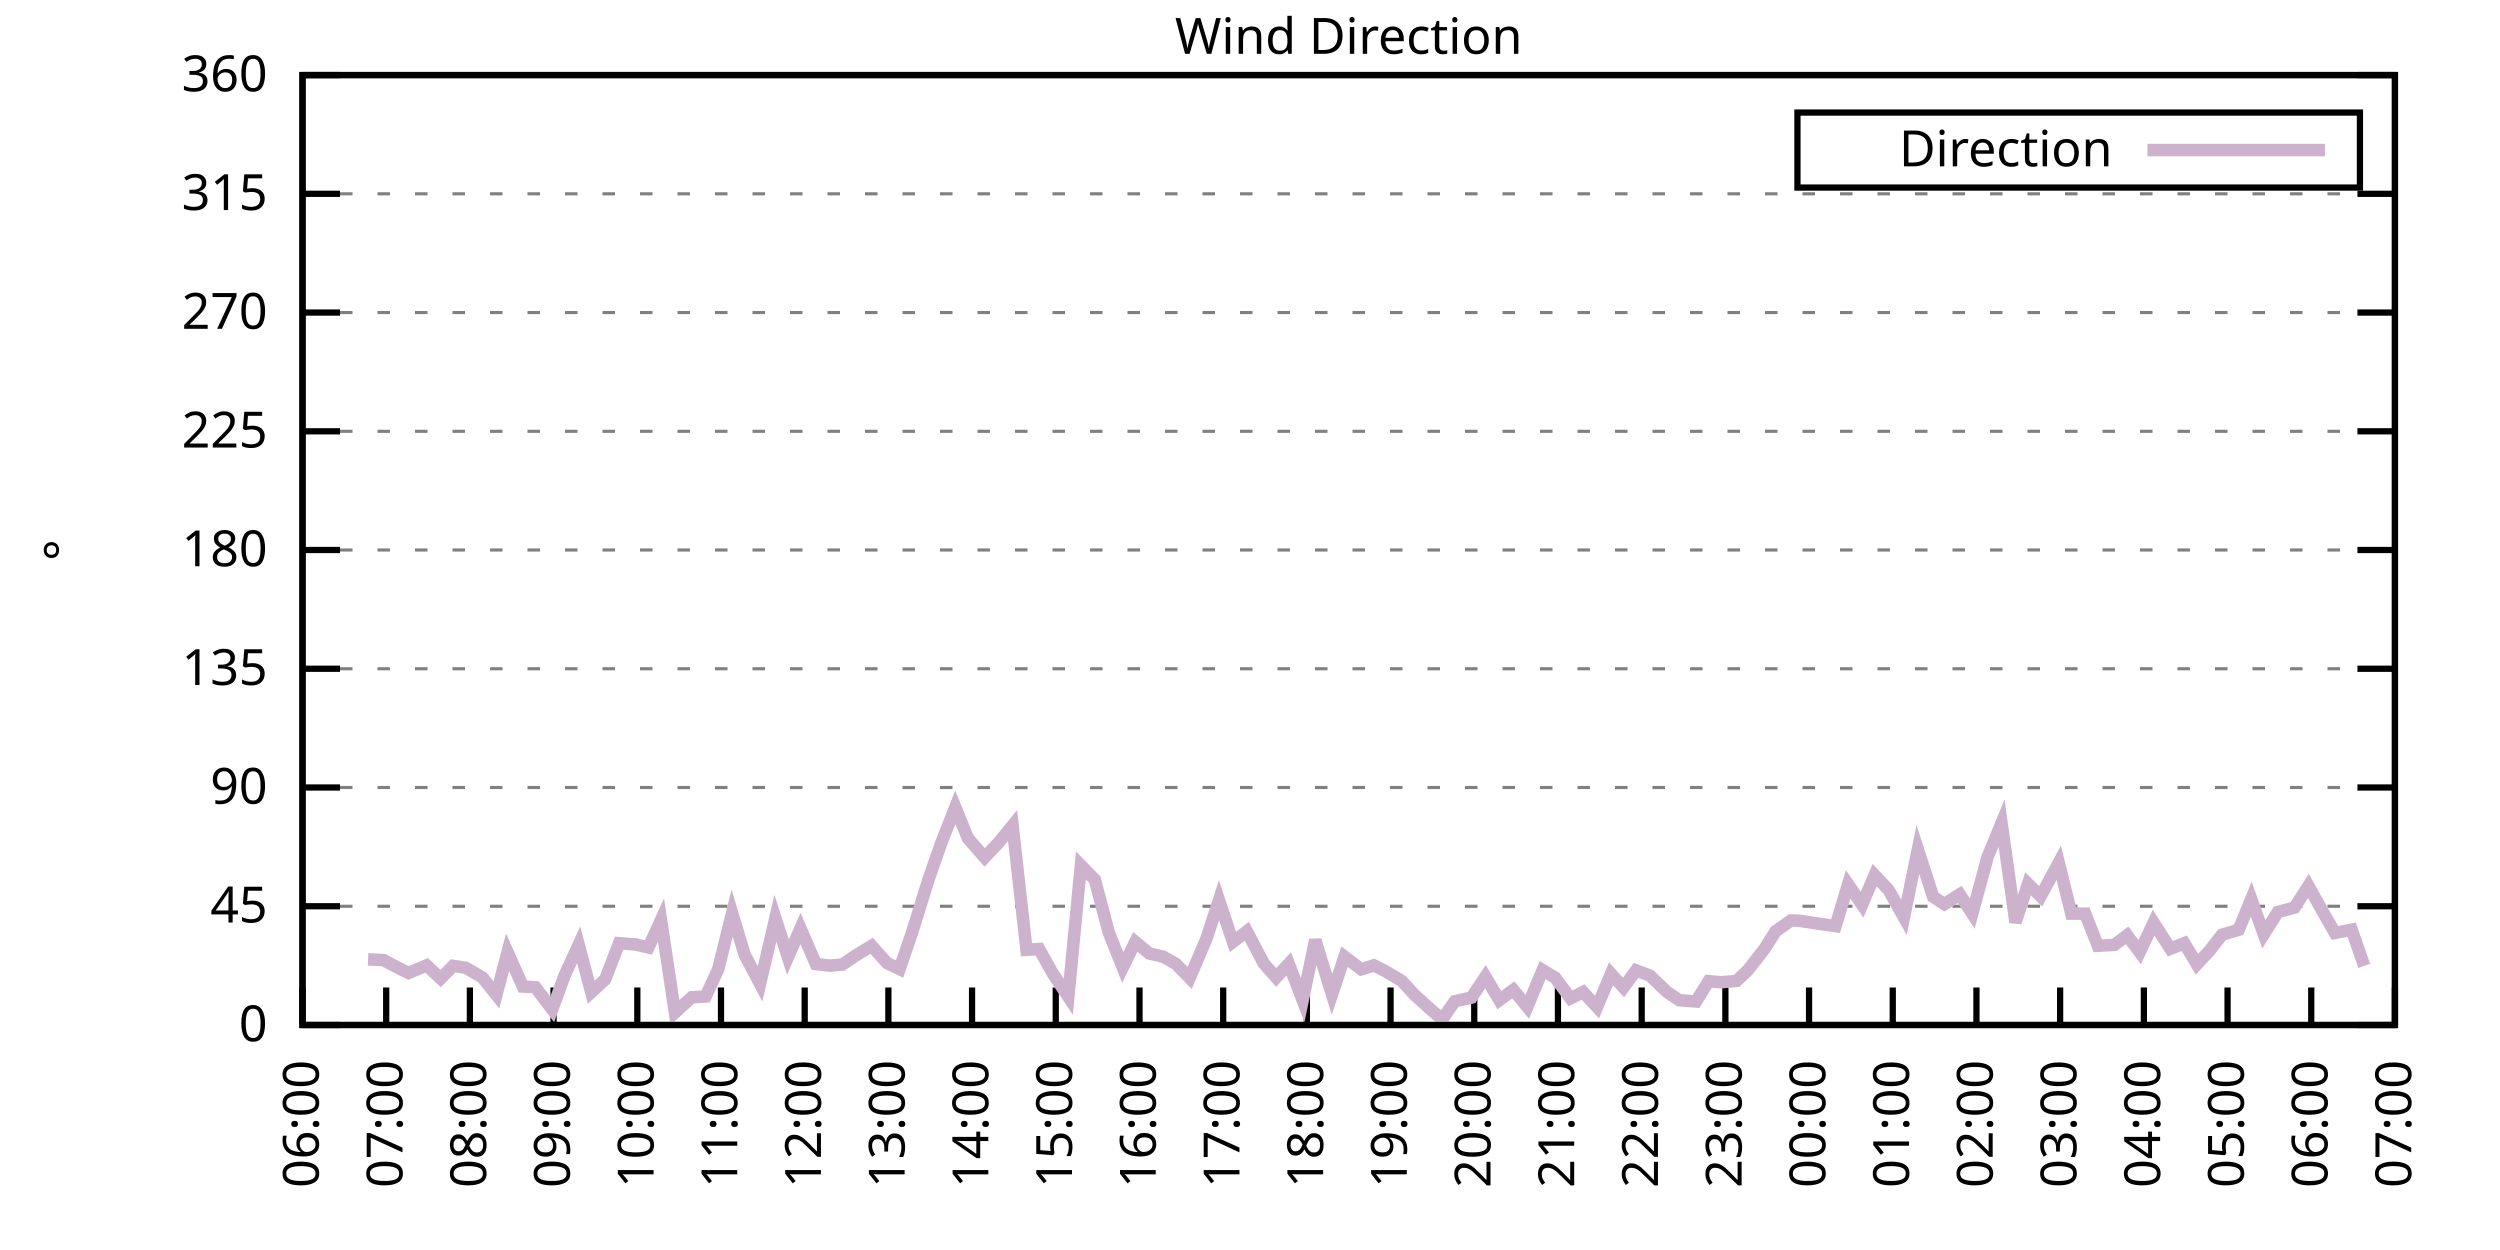
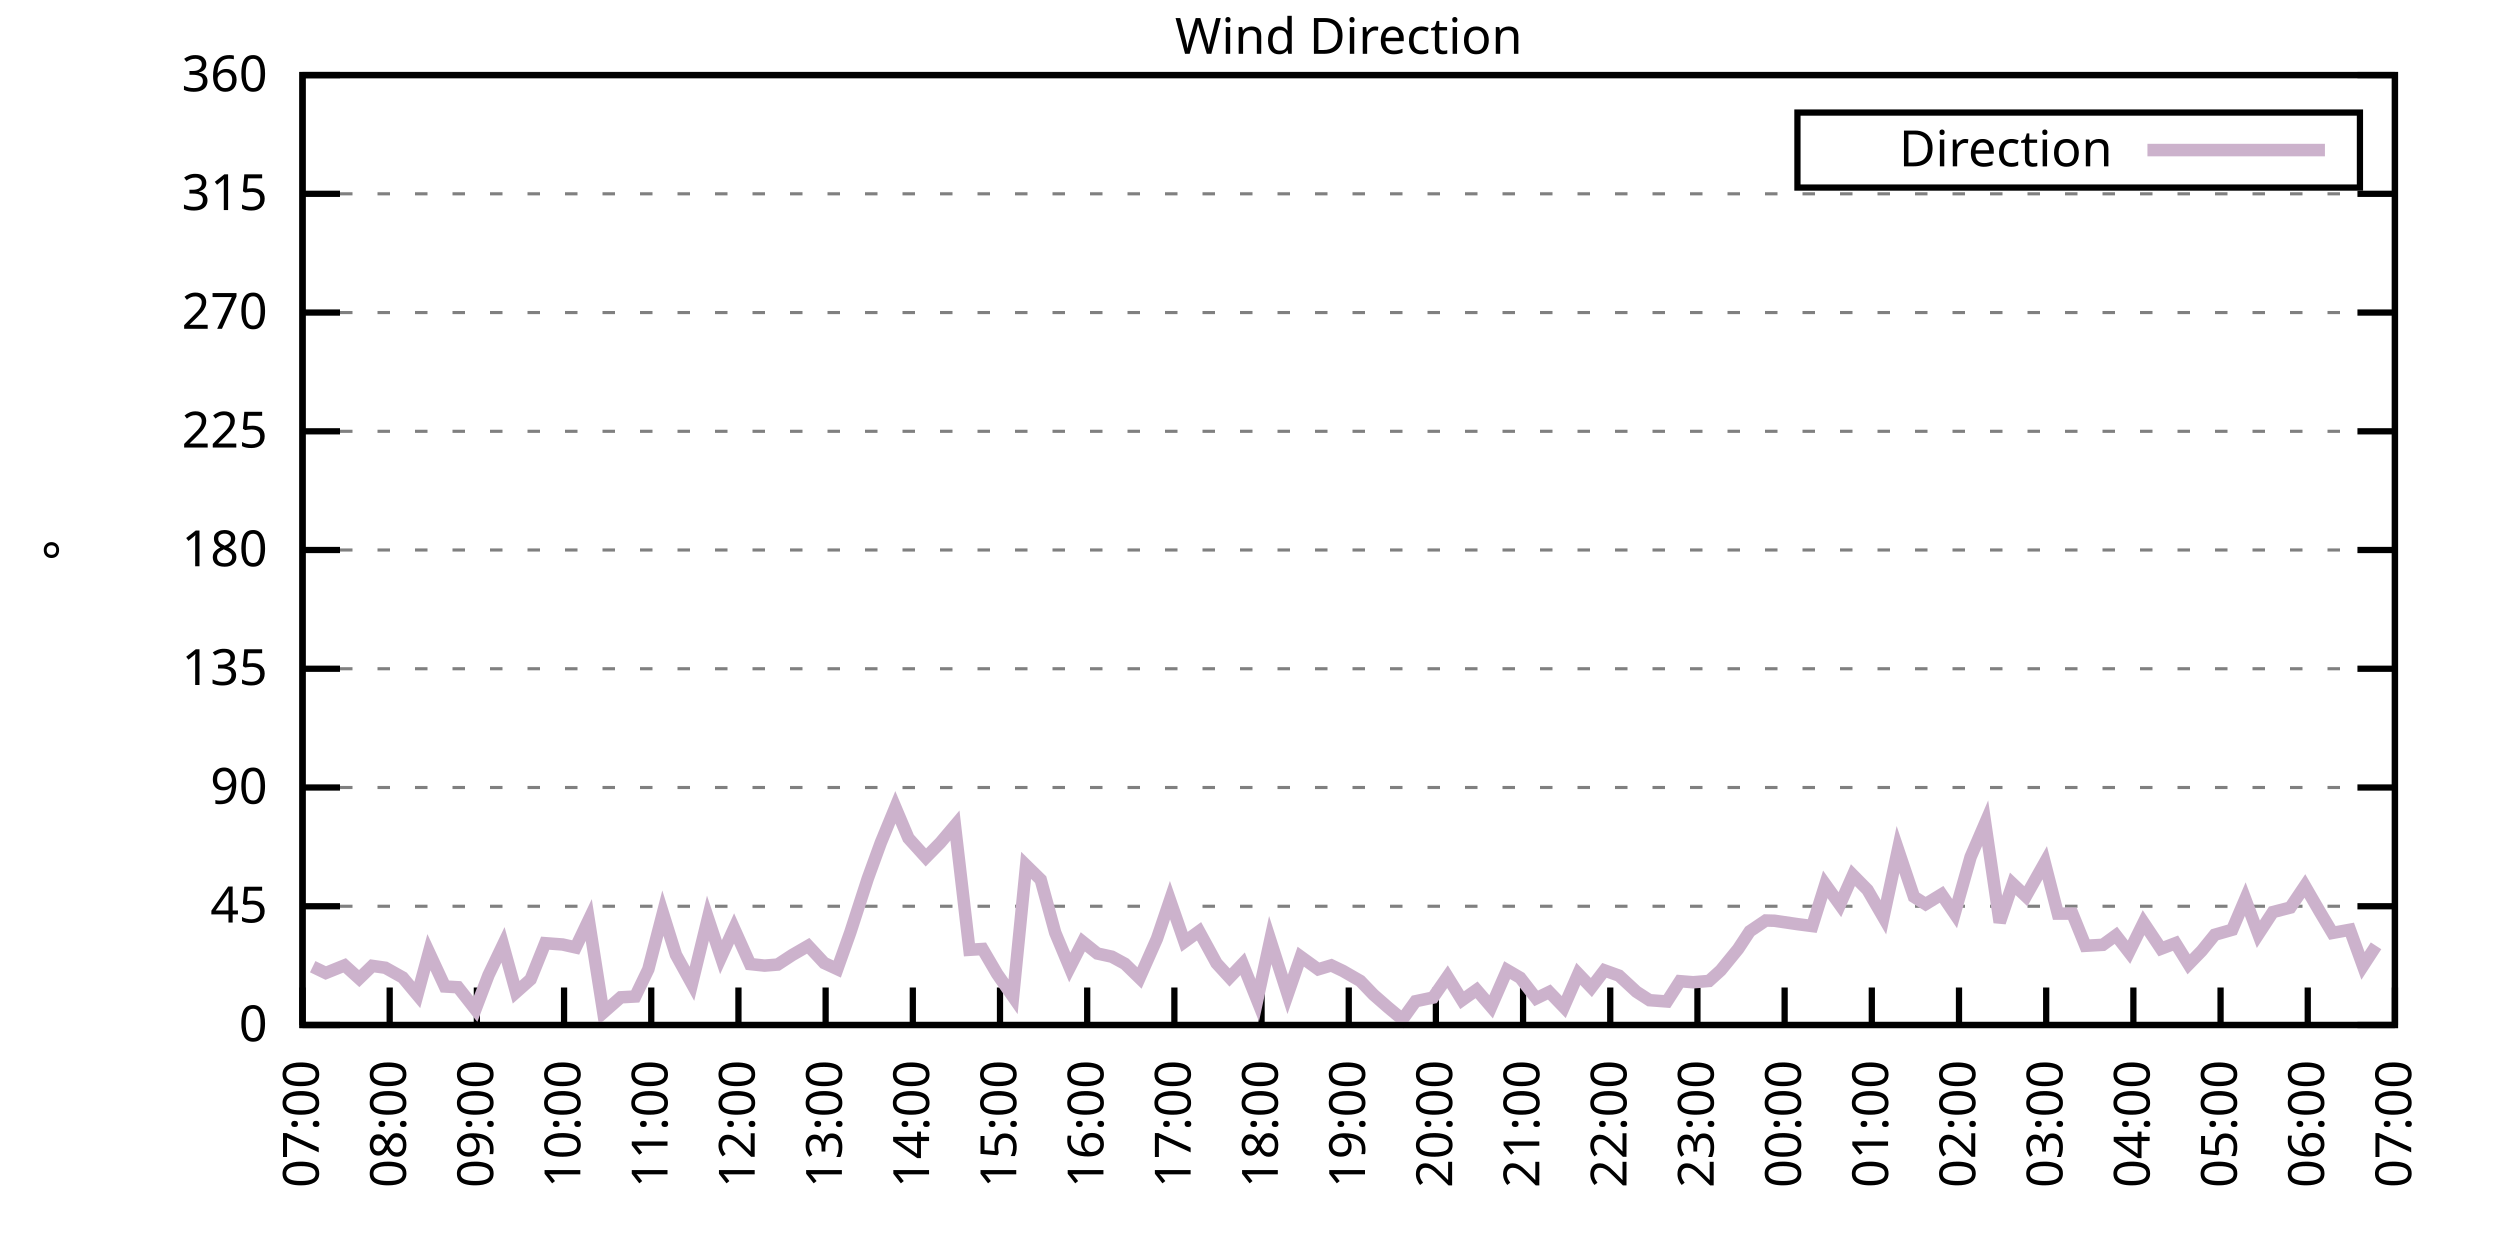
<svg xmlns="http://www.w3.org/2000/svg" xmlns:xlink="http://www.w3.org/1999/xlink" width="400" height="200" viewBox="0 0 400 200">
  <g id="gnuplot_canvas">
    <rect x="0" y="0" width="400" height="200" fill="none" />
    <defs>
      <circle id="gpDot" r="0.5" stroke-width="0.5" stroke="currentColor" />
      <path id="gpPt0" stroke-width="0.333" stroke="currentColor" d="M-1,0 h2 M0,-1 v2" />
      <path id="gpPt1" stroke-width="0.333" stroke="currentColor" d="M-1,-1 L1,1 M1,-1 L-1,1" />
      <path id="gpPt2" stroke-width="0.333" stroke="currentColor" d="M-1,0 L1,0 M0,-1 L0,1 M-1,-1 L1,1 M-1,1 L1,-1" />
      <rect id="gpPt3" stroke-width="0.333" stroke="currentColor" x="-1" y="-1" width="2" height="2" />
      <rect id="gpPt4" stroke-width="0.333" stroke="currentColor" fill="currentColor" x="-1" y="-1" width="2" height="2" />
      <circle id="gpPt5" stroke-width="0.333" stroke="currentColor" cx="0" cy="0" r="1" />
      <use xlink:href="#gpPt5" id="gpPt6" fill="currentColor" stroke="none" />
      <path id="gpPt7" stroke-width="0.333" stroke="currentColor" d="M0,-1.33 L-1.33,0.67 L1.33,0.67 z" />
      <use xlink:href="#gpPt7" id="gpPt8" fill="currentColor" stroke="none" />
      <use xlink:href="#gpPt7" id="gpPt9" stroke="currentColor" transform="rotate(180)" />
      <use xlink:href="#gpPt9" id="gpPt10" fill="currentColor" stroke="none" />
      <use xlink:href="#gpPt3" id="gpPt11" stroke="currentColor" transform="rotate(45)" />
      <use xlink:href="#gpPt11" id="gpPt12" fill="currentColor" stroke="none" />
      <path id="gpPt13" stroke-width="0.333" stroke="currentColor" d="M0,1.330 L1.265,0.411 L0.782,-1.067 L-0.782,-1.076 L-1.265,0.411 z" />
      <use xlink:href="#gpPt13" id="gpPt14" fill="currentColor" stroke="none" />
      <filter id="textbox" filterUnits="objectBoundingBox" x="0" y="0" height="1" width="1">
        <feFlood flood-color="white" flood-opacity="1" result="bgnd" />
        <feComposite in="SourceGraphic" in2="bgnd" operator="atop" />
      </filter>
      <filter id="greybox" filterUnits="objectBoundingBox" x="0" y="0" height="1" width="1">
        <feFlood flood-color="lightgrey" flood-opacity="1" result="grey" />
        <feComposite in="SourceGraphic" in2="grey" operator="atop" />
      </filter>
    </defs>
    <g fill="none" color="white" stroke="currentColor" stroke-width="1.00" stroke-linecap="butt" stroke-linejoin="miter">
</g>
    <g fill="none" color="black" stroke="currentColor" stroke-width="1.00" stroke-linecap="butt" stroke-linejoin="miter">
      <g stroke="none" shape-rendering="crispEdges">
        <polygon fill="rgb(255, 255, 255)" points="48.40,164.00 383.18,164.00 383.18,12.02 48.40,12.02 " />
      </g>
    </g>
    <g fill="none" color="black" stroke="currentColor" stroke-width="1.00" stroke-linecap="butt" stroke-linejoin="miter">
</g>
    <g fill="none" color="black" stroke="black" stroke-width="0.50" stroke-linecap="butt" stroke-linejoin="miter">
</g>
    <g fill="none" color="gray" stroke="currentColor" stroke-width="0.50" stroke-linecap="butt" stroke-linejoin="miter">
      <path stroke="gray" stroke-dasharray="2,4" class="gridline" d="M48.40,164.00 L383.19,164.00  " />
    </g>
    <g fill="none" color="gray" stroke="gray" stroke-width="1.00" stroke-linecap="butt" stroke-linejoin="miter">
</g>
    <g fill="none" color="black" stroke="currentColor" stroke-width="1.00" stroke-linecap="butt" stroke-linejoin="miter">
      <path stroke="black" d="M48.40,164.00 L54.40,164.00 M383.19,164.00 L377.19,164.00  " />
      <g transform="translate(42.80,166.60)" stroke="none" fill="black" font-family="Sans" font-size="8.00" text-anchor="end">
        <text>
          <tspan font-family="Sans"> 0</tspan>
        </text>
      </g>
    </g>
    <g fill="none" color="black" stroke="currentColor" stroke-width="1.00" stroke-linecap="butt" stroke-linejoin="miter">
</g>
    <g fill="none" color="black" stroke="black" stroke-width="0.50" stroke-linecap="butt" stroke-linejoin="miter">
</g>
    <g fill="none" color="gray" stroke="currentColor" stroke-width="0.50" stroke-linecap="butt" stroke-linejoin="miter">
      <path stroke="gray" stroke-dasharray="2,4" class="gridline" d="M48.40,145.00 L383.19,145.00  " />
    </g>
    <g fill="none" color="gray" stroke="gray" stroke-width="1.00" stroke-linecap="butt" stroke-linejoin="miter">
</g>
    <g fill="none" color="black" stroke="currentColor" stroke-width="1.00" stroke-linecap="butt" stroke-linejoin="miter">
      <path stroke="black" d="M48.40,145.00 L54.40,145.00 M383.19,145.00 L377.19,145.00  " />
      <g transform="translate(42.80,147.60)" stroke="none" fill="black" font-family="Sans" font-size="8.00" text-anchor="end">
        <text>
          <tspan font-family="Sans"> 45</tspan>
        </text>
      </g>
    </g>
    <g fill="none" color="black" stroke="currentColor" stroke-width="1.00" stroke-linecap="butt" stroke-linejoin="miter">
</g>
    <g fill="none" color="black" stroke="black" stroke-width="0.50" stroke-linecap="butt" stroke-linejoin="miter">
</g>
    <g fill="none" color="gray" stroke="currentColor" stroke-width="0.50" stroke-linecap="butt" stroke-linejoin="miter">
      <path stroke="gray" stroke-dasharray="2,4" class="gridline" d="M48.40,126.00 L383.19,126.00  " />
    </g>
    <g fill="none" color="gray" stroke="gray" stroke-width="1.00" stroke-linecap="butt" stroke-linejoin="miter">
</g>
    <g fill="none" color="black" stroke="currentColor" stroke-width="1.00" stroke-linecap="butt" stroke-linejoin="miter">
      <path stroke="black" d="M48.40,126.00 L54.40,126.00 M383.19,126.00 L377.19,126.00  " />
      <g transform="translate(42.80,128.60)" stroke="none" fill="black" font-family="Sans" font-size="8.00" text-anchor="end">
        <text>
          <tspan font-family="Sans"> 90</tspan>
        </text>
      </g>
    </g>
    <g fill="none" color="black" stroke="currentColor" stroke-width="1.00" stroke-linecap="butt" stroke-linejoin="miter">
</g>
    <g fill="none" color="black" stroke="black" stroke-width="0.50" stroke-linecap="butt" stroke-linejoin="miter">
</g>
    <g fill="none" color="gray" stroke="currentColor" stroke-width="0.50" stroke-linecap="butt" stroke-linejoin="miter">
      <path stroke="gray" stroke-dasharray="2,4" class="gridline" d="M48.40,107.00 L383.19,107.00  " />
    </g>
    <g fill="none" color="gray" stroke="gray" stroke-width="1.00" stroke-linecap="butt" stroke-linejoin="miter">
</g>
    <g fill="none" color="black" stroke="currentColor" stroke-width="1.00" stroke-linecap="butt" stroke-linejoin="miter">
      <path stroke="black" d="M48.40,107.00 L54.40,107.00 M383.19,107.00 L377.19,107.00  " />
      <g transform="translate(42.80,109.60)" stroke="none" fill="black" font-family="Sans" font-size="8.00" text-anchor="end">
        <text>
          <tspan font-family="Sans"> 135</tspan>
        </text>
      </g>
    </g>
    <g fill="none" color="black" stroke="currentColor" stroke-width="1.00" stroke-linecap="butt" stroke-linejoin="miter">
</g>
    <g fill="none" color="black" stroke="black" stroke-width="0.50" stroke-linecap="butt" stroke-linejoin="miter">
</g>
    <g fill="none" color="gray" stroke="currentColor" stroke-width="0.50" stroke-linecap="butt" stroke-linejoin="miter">
      <path stroke="gray" stroke-dasharray="2,4" class="gridline" d="M48.40,88.00 L383.19,88.00  " />
    </g>
    <g fill="none" color="gray" stroke="gray" stroke-width="1.00" stroke-linecap="butt" stroke-linejoin="miter">
</g>
    <g fill="none" color="black" stroke="currentColor" stroke-width="1.00" stroke-linecap="butt" stroke-linejoin="miter">
      <path stroke="black" d="M48.40,88.00 L54.40,88.00 M383.19,88.00 L377.19,88.00  " />
      <g transform="translate(42.80,90.60)" stroke="none" fill="black" font-family="Sans" font-size="8.00" text-anchor="end">
        <text>
          <tspan font-family="Sans"> 180</tspan>
        </text>
      </g>
    </g>
    <g fill="none" color="black" stroke="currentColor" stroke-width="1.00" stroke-linecap="butt" stroke-linejoin="miter">
</g>
    <g fill="none" color="black" stroke="black" stroke-width="0.50" stroke-linecap="butt" stroke-linejoin="miter">
</g>
    <g fill="none" color="gray" stroke="currentColor" stroke-width="0.50" stroke-linecap="butt" stroke-linejoin="miter">
      <path stroke="gray" stroke-dasharray="2,4" class="gridline" d="M48.40,69.01 L383.19,69.01  " />
    </g>
    <g fill="none" color="gray" stroke="gray" stroke-width="1.00" stroke-linecap="butt" stroke-linejoin="miter">
</g>
    <g fill="none" color="black" stroke="currentColor" stroke-width="1.00" stroke-linecap="butt" stroke-linejoin="miter">
      <path stroke="black" d="M48.40,69.01 L54.40,69.01 M383.19,69.01 L377.19,69.01  " />
      <g transform="translate(42.80,71.61)" stroke="none" fill="black" font-family="Sans" font-size="8.00" text-anchor="end">
        <text>
          <tspan font-family="Sans"> 225</tspan>
        </text>
      </g>
    </g>
    <g fill="none" color="black" stroke="currentColor" stroke-width="1.00" stroke-linecap="butt" stroke-linejoin="miter">
</g>
    <g fill="none" color="black" stroke="black" stroke-width="0.50" stroke-linecap="butt" stroke-linejoin="miter">
</g>
    <g fill="none" color="gray" stroke="currentColor" stroke-width="0.50" stroke-linecap="butt" stroke-linejoin="miter">
      <path stroke="gray" stroke-dasharray="2,4" class="gridline" d="M48.40,50.01 L383.19,50.01  " />
    </g>
    <g fill="none" color="gray" stroke="gray" stroke-width="1.00" stroke-linecap="butt" stroke-linejoin="miter">
</g>
    <g fill="none" color="black" stroke="currentColor" stroke-width="1.00" stroke-linecap="butt" stroke-linejoin="miter">
      <path stroke="black" d="M48.40,50.01 L54.40,50.01 M383.19,50.01 L377.19,50.01  " />
      <g transform="translate(42.80,52.61)" stroke="none" fill="black" font-family="Sans" font-size="8.00" text-anchor="end">
        <text>
          <tspan font-family="Sans"> 270</tspan>
        </text>
      </g>
    </g>
    <g fill="none" color="black" stroke="currentColor" stroke-width="1.00" stroke-linecap="butt" stroke-linejoin="miter">
</g>
    <g fill="none" color="black" stroke="black" stroke-width="0.50" stroke-linecap="butt" stroke-linejoin="miter">
</g>
    <g fill="none" color="gray" stroke="currentColor" stroke-width="0.50" stroke-linecap="butt" stroke-linejoin="miter">
      <path stroke="gray" stroke-dasharray="2,4" class="gridline" d="M48.40,31.01 L383.19,31.01  " />
    </g>
    <g fill="none" color="gray" stroke="gray" stroke-width="1.00" stroke-linecap="butt" stroke-linejoin="miter">
</g>
    <g fill="none" color="black" stroke="currentColor" stroke-width="1.00" stroke-linecap="butt" stroke-linejoin="miter">
      <path stroke="black" d="M48.40,31.01 L54.40,31.01 M383.19,31.01 L377.19,31.01  " />
      <g transform="translate(42.80,33.61)" stroke="none" fill="black" font-family="Sans" font-size="8.00" text-anchor="end">
        <text>
          <tspan font-family="Sans"> 315</tspan>
        </text>
      </g>
    </g>
    <g fill="none" color="black" stroke="currentColor" stroke-width="1.00" stroke-linecap="butt" stroke-linejoin="miter">
</g>
    <g fill="none" color="black" stroke="black" stroke-width="0.50" stroke-linecap="butt" stroke-linejoin="miter">
</g>
    <g fill="none" color="gray" stroke="currentColor" stroke-width="0.50" stroke-linecap="butt" stroke-linejoin="miter">
      <path stroke="gray" stroke-dasharray="2,4" class="gridline" d="M48.40,12.01 L383.19,12.01  " />
    </g>
    <g fill="none" color="gray" stroke="gray" stroke-width="1.00" stroke-linecap="butt" stroke-linejoin="miter">
</g>
    <g fill="none" color="black" stroke="currentColor" stroke-width="1.00" stroke-linecap="butt" stroke-linejoin="miter">
      <path stroke="black" d="M48.40,12.01 L54.40,12.01 M383.19,12.01 L377.19,12.01  " />
      <g transform="translate(42.80,14.61)" stroke="none" fill="black" font-family="Sans" font-size="8.00" text-anchor="end">
        <text>
          <tspan font-family="Sans"> 360</tspan>
        </text>
      </g>
    </g>
    <g fill="none" color="black" stroke="currentColor" stroke-width="1.00" stroke-linecap="butt" stroke-linejoin="miter">
      <path stroke="black" d="M48.40,164.00 L48.40,158.00  " />
      <g transform="translate(51.00,169.60) rotate(270.00)" stroke="none" fill="black" font-family="Sans" font-size="8.00" text-anchor="end">
        <text>
-           <tspan font-family="Sans">06:00</tspan>
-         </text>
-       </g>
-     </g>
-     <g fill="none" color="black" stroke="currentColor" stroke-width="1.00" stroke-linecap="butt" stroke-linejoin="miter">
-       <path stroke="black" d="M61.79,164.00 L61.79,158.00  " />
-       <g transform="translate(64.39,169.60) rotate(270.00)" stroke="none" fill="black" font-family="Sans" font-size="8.00" text-anchor="end">
-         <text>
          <tspan font-family="Sans">07:00</tspan>
        </text>
      </g>
    </g>
    <g fill="none" color="black" stroke="currentColor" stroke-width="1.00" stroke-linecap="butt" stroke-linejoin="miter">
-       <path stroke="black" d="M75.18,164.00 L75.18,158.00  " />
-       <g transform="translate(77.78,169.60) rotate(270.00)" stroke="none" fill="black" font-family="Sans" font-size="8.00" text-anchor="end">
+       <path stroke="black" d="M62.35,164.00 L62.35,158.00  " />
+       <g transform="translate(64.95,169.60) rotate(270.00)" stroke="none" fill="black" font-family="Sans" font-size="8.00" text-anchor="end">
        <text>
          <tspan font-family="Sans">08:00</tspan>
        </text>
      </g>
    </g>
    <g fill="none" color="black" stroke="currentColor" stroke-width="1.00" stroke-linecap="butt" stroke-linejoin="miter">
-       <path stroke="black" d="M88.57,164.00 L88.57,158.00  " />
-       <g transform="translate(91.17,169.60) rotate(270.00)" stroke="none" fill="black" font-family="Sans" font-size="8.00" text-anchor="end">
+       <path stroke="black" d="M76.30,164.00 L76.30,158.00  " />
+       <g transform="translate(78.90,169.60) rotate(270.00)" stroke="none" fill="black" font-family="Sans" font-size="8.00" text-anchor="end">
        <text>
          <tspan font-family="Sans">09:00</tspan>
        </text>
      </g>
    </g>
    <g fill="none" color="black" stroke="currentColor" stroke-width="1.00" stroke-linecap="butt" stroke-linejoin="miter">
-       <path stroke="black" d="M101.97,164.00 L101.97,158.00  " />
-       <g transform="translate(104.57,169.60) rotate(270.00)" stroke="none" fill="black" font-family="Sans" font-size="8.00" text-anchor="end">
+       <path stroke="black" d="M90.25,164.00 L90.25,158.00  " />
+       <g transform="translate(92.85,169.60) rotate(270.00)" stroke="none" fill="black" font-family="Sans" font-size="8.00" text-anchor="end">
        <text>
          <tspan font-family="Sans">10:00</tspan>
        </text>
      </g>
    </g>
    <g fill="none" color="black" stroke="currentColor" stroke-width="1.00" stroke-linecap="butt" stroke-linejoin="miter">
-       <path stroke="black" d="M115.36,164.00 L115.36,158.00  " />
-       <g transform="translate(117.96,169.60) rotate(270.00)" stroke="none" fill="black" font-family="Sans" font-size="8.00" text-anchor="end">
+       <path stroke="black" d="M104.20,164.00 L104.20,158.00  " />
+       <g transform="translate(106.80,169.60) rotate(270.00)" stroke="none" fill="black" font-family="Sans" font-size="8.00" text-anchor="end">
        <text>
          <tspan font-family="Sans">11:00</tspan>
        </text>
      </g>
    </g>
    <g fill="none" color="black" stroke="currentColor" stroke-width="1.00" stroke-linecap="butt" stroke-linejoin="miter">
-       <path stroke="black" d="M128.75,164.00 L128.75,158.00  " />
-       <g transform="translate(131.35,169.60) rotate(270.00)" stroke="none" fill="black" font-family="Sans" font-size="8.00" text-anchor="end">
+       <path stroke="black" d="M118.15,164.00 L118.15,158.00  " />
+       <g transform="translate(120.75,169.60) rotate(270.00)" stroke="none" fill="black" font-family="Sans" font-size="8.00" text-anchor="end">
        <text>
          <tspan font-family="Sans">12:00</tspan>
        </text>
      </g>
    </g>
    <g fill="none" color="black" stroke="currentColor" stroke-width="1.00" stroke-linecap="butt" stroke-linejoin="miter">
-       <path stroke="black" d="M142.14,164.00 L142.14,158.00  " />
-       <g transform="translate(144.74,169.60) rotate(270.00)" stroke="none" fill="black" font-family="Sans" font-size="8.00" text-anchor="end">
+       <path stroke="black" d="M132.10,164.00 L132.10,158.00  " />
+       <g transform="translate(134.70,169.60) rotate(270.00)" stroke="none" fill="black" font-family="Sans" font-size="8.00" text-anchor="end">
        <text>
          <tspan font-family="Sans">13:00</tspan>
        </text>
      </g>
    </g>
    <g fill="none" color="black" stroke="currentColor" stroke-width="1.00" stroke-linecap="butt" stroke-linejoin="miter">
-       <path stroke="black" d="M155.53,164.00 L155.53,158.00  " />
-       <g transform="translate(158.13,169.60) rotate(270.00)" stroke="none" fill="black" font-family="Sans" font-size="8.00" text-anchor="end">
+       <path stroke="black" d="M146.05,164.00 L146.05,158.00  " />
+       <g transform="translate(148.65,169.60) rotate(270.00)" stroke="none" fill="black" font-family="Sans" font-size="8.00" text-anchor="end">
        <text>
          <tspan font-family="Sans">14:00</tspan>
        </text>
      </g>
    </g>
    <g fill="none" color="black" stroke="currentColor" stroke-width="1.00" stroke-linecap="butt" stroke-linejoin="miter">
-       <path stroke="black" d="M168.92,164.00 L168.92,158.00  " />
-       <g transform="translate(171.52,169.60) rotate(270.00)" stroke="none" fill="black" font-family="Sans" font-size="8.00" text-anchor="end">
+       <path stroke="black" d="M160.00,164.00 L160.00,158.00  " />
+       <g transform="translate(162.60,169.60) rotate(270.00)" stroke="none" fill="black" font-family="Sans" font-size="8.00" text-anchor="end">
        <text>
          <tspan font-family="Sans">15:00</tspan>
        </text>
      </g>
    </g>
    <g fill="none" color="black" stroke="currentColor" stroke-width="1.00" stroke-linecap="butt" stroke-linejoin="miter">
-       <path stroke="black" d="M182.32,164.00 L182.32,158.00  " />
-       <g transform="translate(184.92,169.60) rotate(270.00)" stroke="none" fill="black" font-family="Sans" font-size="8.00" text-anchor="end">
+       <path stroke="black" d="M173.95,164.00 L173.95,158.00  " />
+       <g transform="translate(176.55,169.60) rotate(270.00)" stroke="none" fill="black" font-family="Sans" font-size="8.00" text-anchor="end">
        <text>
          <tspan font-family="Sans">16:00</tspan>
        </text>
      </g>
    </g>
    <g fill="none" color="black" stroke="currentColor" stroke-width="1.00" stroke-linecap="butt" stroke-linejoin="miter">
-       <path stroke="black" d="M195.71,164.00 L195.71,158.00  " />
-       <g transform="translate(198.31,169.60) rotate(270.00)" stroke="none" fill="black" font-family="Sans" font-size="8.00" text-anchor="end">
+       <path stroke="black" d="M187.90,164.00 L187.90,158.00  " />
+       <g transform="translate(190.50,169.60) rotate(270.00)" stroke="none" fill="black" font-family="Sans" font-size="8.00" text-anchor="end">
        <text>
          <tspan font-family="Sans">17:00</tspan>
        </text>
      </g>
    </g>
    <g fill="none" color="black" stroke="currentColor" stroke-width="1.00" stroke-linecap="butt" stroke-linejoin="miter">
-       <path stroke="black" d="M209.10,164.00 L209.10,158.00  " />
-       <g transform="translate(211.70,169.60) rotate(270.00)" stroke="none" fill="black" font-family="Sans" font-size="8.00" text-anchor="end">
+       <path stroke="black" d="M201.85,164.00 L201.85,158.00  " />
+       <g transform="translate(204.45,169.60) rotate(270.00)" stroke="none" fill="black" font-family="Sans" font-size="8.00" text-anchor="end">
        <text>
          <tspan font-family="Sans">18:00</tspan>
        </text>
      </g>
    </g>
    <g fill="none" color="black" stroke="currentColor" stroke-width="1.00" stroke-linecap="butt" stroke-linejoin="miter">
-       <path stroke="black" d="M222.49,164.00 L222.49,158.00  " />
-       <g transform="translate(225.09,169.60) rotate(270.00)" stroke="none" fill="black" font-family="Sans" font-size="8.00" text-anchor="end">
+       <path stroke="black" d="M215.80,164.00 L215.80,158.00  " />
+       <g transform="translate(218.40,169.60) rotate(270.00)" stroke="none" fill="black" font-family="Sans" font-size="8.00" text-anchor="end">
        <text>
          <tspan font-family="Sans">19:00</tspan>
        </text>
      </g>
    </g>
    <g fill="none" color="black" stroke="currentColor" stroke-width="1.00" stroke-linecap="butt" stroke-linejoin="miter">
-       <path stroke="black" d="M235.88,164.00 L235.88,158.00  " />
-       <g transform="translate(238.48,169.60) rotate(270.00)" stroke="none" fill="black" font-family="Sans" font-size="8.00" text-anchor="end">
+       <path stroke="black" d="M229.74,164.00 L229.74,158.00  " />
+       <g transform="translate(232.34,169.60) rotate(270.00)" stroke="none" fill="black" font-family="Sans" font-size="8.00" text-anchor="end">
        <text>
          <tspan font-family="Sans">20:00</tspan>
        </text>
      </g>
    </g>
    <g fill="none" color="black" stroke="currentColor" stroke-width="1.00" stroke-linecap="butt" stroke-linejoin="miter">
-       <path stroke="black" d="M249.27,164.00 L249.27,158.00  " />
-       <g transform="translate(251.87,169.60) rotate(270.00)" stroke="none" fill="black" font-family="Sans" font-size="8.00" text-anchor="end">
+       <path stroke="black" d="M243.69,164.00 L243.69,158.00  " />
+       <g transform="translate(246.29,169.60) rotate(270.00)" stroke="none" fill="black" font-family="Sans" font-size="8.00" text-anchor="end">
        <text>
          <tspan font-family="Sans">21:00</tspan>
        </text>
      </g>
    </g>
    <g fill="none" color="black" stroke="currentColor" stroke-width="1.00" stroke-linecap="butt" stroke-linejoin="miter">
-       <path stroke="black" d="M262.67,164.00 L262.67,158.00  " />
-       <g transform="translate(265.27,169.60) rotate(270.00)" stroke="none" fill="black" font-family="Sans" font-size="8.00" text-anchor="end">
+       <path stroke="black" d="M257.64,164.00 L257.64,158.00  " />
+       <g transform="translate(260.24,169.60) rotate(270.00)" stroke="none" fill="black" font-family="Sans" font-size="8.00" text-anchor="end">
        <text>
          <tspan font-family="Sans">22:00</tspan>
        </text>
      </g>
    </g>
    <g fill="none" color="black" stroke="currentColor" stroke-width="1.00" stroke-linecap="butt" stroke-linejoin="miter">
-       <path stroke="black" d="M276.06,164.00 L276.06,158.00  " />
-       <g transform="translate(278.66,169.60) rotate(270.00)" stroke="none" fill="black" font-family="Sans" font-size="8.00" text-anchor="end">
+       <path stroke="black" d="M271.59,164.00 L271.59,158.00  " />
+       <g transform="translate(274.19,169.60) rotate(270.00)" stroke="none" fill="black" font-family="Sans" font-size="8.00" text-anchor="end">
        <text>
          <tspan font-family="Sans">23:00</tspan>
        </text>
      </g>
    </g>
    <g fill="none" color="black" stroke="currentColor" stroke-width="1.00" stroke-linecap="butt" stroke-linejoin="miter">
-       <path stroke="black" d="M289.45,164.00 L289.45,158.00  " />
-       <g transform="translate(292.05,169.60) rotate(270.00)" stroke="none" fill="black" font-family="Sans" font-size="8.00" text-anchor="end">
+       <path stroke="black" d="M285.54,164.00 L285.54,158.00  " />
+       <g transform="translate(288.14,169.60) rotate(270.00)" stroke="none" fill="black" font-family="Sans" font-size="8.00" text-anchor="end">
        <text>
          <tspan font-family="Sans">00:00</tspan>
        </text>
      </g>
    </g>
    <g fill="none" color="black" stroke="currentColor" stroke-width="1.00" stroke-linecap="butt" stroke-linejoin="miter">
-       <path stroke="black" d="M302.84,164.00 L302.84,158.00  " />
-       <g transform="translate(305.44,169.60) rotate(270.00)" stroke="none" fill="black" font-family="Sans" font-size="8.00" text-anchor="end">
+       <path stroke="black" d="M299.49,164.00 L299.49,158.00  " />
+       <g transform="translate(302.09,169.60) rotate(270.00)" stroke="none" fill="black" font-family="Sans" font-size="8.00" text-anchor="end">
        <text>
          <tspan font-family="Sans">01:00</tspan>
        </text>
      </g>
    </g>
    <g fill="none" color="black" stroke="currentColor" stroke-width="1.00" stroke-linecap="butt" stroke-linejoin="miter">
-       <path stroke="black" d="M316.23,164.00 L316.23,158.00  " />
-       <g transform="translate(318.83,169.60) rotate(270.00)" stroke="none" fill="black" font-family="Sans" font-size="8.00" text-anchor="end">
+       <path stroke="black" d="M313.44,164.00 L313.44,158.00  " />
+       <g transform="translate(316.04,169.60) rotate(270.00)" stroke="none" fill="black" font-family="Sans" font-size="8.00" text-anchor="end">
        <text>
          <tspan font-family="Sans">02:00</tspan>
        </text>
      </g>
    </g>
    <g fill="none" color="black" stroke="currentColor" stroke-width="1.00" stroke-linecap="butt" stroke-linejoin="miter">
-       <path stroke="black" d="M329.62,164.00 L329.62,158.00  " />
-       <g transform="translate(332.22,169.60) rotate(270.00)" stroke="none" fill="black" font-family="Sans" font-size="8.00" text-anchor="end">
+       <path stroke="black" d="M327.39,164.00 L327.39,158.00  " />
+       <g transform="translate(329.99,169.60) rotate(270.00)" stroke="none" fill="black" font-family="Sans" font-size="8.00" text-anchor="end">
        <text>
          <tspan font-family="Sans">03:00</tspan>
        </text>
      </g>
    </g>
    <g fill="none" color="black" stroke="currentColor" stroke-width="1.00" stroke-linecap="butt" stroke-linejoin="miter">
-       <path stroke="black" d="M343.02,164.00 L343.02,158.00  " />
-       <g transform="translate(345.62,169.60) rotate(270.00)" stroke="none" fill="black" font-family="Sans" font-size="8.00" text-anchor="end">
+       <path stroke="black" d="M341.34,164.00 L341.34,158.00  " />
+       <g transform="translate(343.94,169.60) rotate(270.00)" stroke="none" fill="black" font-family="Sans" font-size="8.00" text-anchor="end">
        <text>
          <tspan font-family="Sans">04:00</tspan>
        </text>
      </g>
    </g>
    <g fill="none" color="black" stroke="currentColor" stroke-width="1.00" stroke-linecap="butt" stroke-linejoin="miter">
-       <path stroke="black" d="M356.41,164.00 L356.41,158.00  " />
-       <g transform="translate(359.01,169.60) rotate(270.00)" stroke="none" fill="black" font-family="Sans" font-size="8.00" text-anchor="end">
+       <path stroke="black" d="M355.29,164.00 L355.29,158.00  " />
+       <g transform="translate(357.89,169.60) rotate(270.00)" stroke="none" fill="black" font-family="Sans" font-size="8.00" text-anchor="end">
        <text>
          <tspan font-family="Sans">05:00</tspan>
        </text>
      </g>
    </g>
    <g fill="none" color="black" stroke="currentColor" stroke-width="1.00" stroke-linecap="butt" stroke-linejoin="miter">
-       <path stroke="black" d="M369.80,164.00 L369.80,158.00  " />
-       <g transform="translate(372.40,169.60) rotate(270.00)" stroke="none" fill="black" font-family="Sans" font-size="8.00" text-anchor="end">
+       <path stroke="black" d="M369.24,164.00 L369.24,158.00  " />
+       <g transform="translate(371.84,169.60) rotate(270.00)" stroke="none" fill="black" font-family="Sans" font-size="8.00" text-anchor="end">
        <text>
          <tspan font-family="Sans">06:00</tspan>
        </text>
      </g>
    </g>
    <g fill="none" color="black" stroke="currentColor" stroke-width="1.00" stroke-linecap="butt" stroke-linejoin="miter">
      <path stroke="black" d="M383.19,164.00 L383.19,158.00  " />
      <g transform="translate(385.79,169.60) rotate(270.00)" stroke="none" fill="black" font-family="Sans" font-size="8.00" text-anchor="end">
        <text>
          <tspan font-family="Sans">07:00</tspan>
        </text>
      </g>
    </g>
    <g fill="none" color="black" stroke="currentColor" stroke-width="1.00" stroke-linecap="butt" stroke-linejoin="miter">
</g>
    <g fill="none" color="black" stroke="currentColor" stroke-width="1.00" stroke-linecap="butt" stroke-linejoin="miter">
      <path stroke="black" d="M48.40,12.01 L48.40,164.00 L383.19,164.00 L383.19,12.01 L48.40,12.01 Z  " />
    </g>
    <g fill="none" color="black" stroke="currentColor" stroke-width="1.00" stroke-linecap="butt" stroke-linejoin="miter">
</g>
    <g fill="none" color="black" stroke="currentColor" stroke-width="1.00" stroke-linecap="butt" stroke-linejoin="miter">
      <path stroke="black" d="M287.59,30.01 L287.59,18.01 L377.59,18.01 L377.59,30.01 L287.59,30.01 Z  " />
    </g>
    <g id="Wind_direction_plot_1">
      <g fill="none" color="white" stroke="black" stroke-width="2.00" stroke-linecap="butt" stroke-linejoin="miter">
</g>
      <g fill="none" color="black" stroke="currentColor" stroke-width="2.00" stroke-linecap="butt" stroke-linejoin="miter">
        <g transform="translate(337.99,26.61)" stroke="none" fill="black" font-family="Sans" font-size="8.00" text-anchor="end">
          <text>
            <tspan font-family="Sans">Direction</tspan>
          </text>
        </g>
      </g>
      <g fill="none" color="black" stroke="currentColor" stroke-width="2.00" stroke-linecap="butt" stroke-linejoin="miter">
-         <path stroke="rgb(204, 178, 204)" d="M343.59,24.01 L371.99,24.01 M58.89,153.49 L61.35,153.61 L63.35,154.67 L65.36,155.68 L68.26,154.46 L70.50,156.57   L72.50,154.54 L74.51,154.84 L77.19,156.40 L79.42,159.19 L81.21,152.35 L83.66,157.84 L85.67,157.96 L88.35,161.51   L90.36,156.02 L92.59,151.17 L94.60,158.76 L96.83,156.70 L99.06,150.91 L101.74,151.12 L103.75,151.59 L105.76,147.20   L107.99,162.02 L110.67,159.57 L112.90,159.44 L114.91,155.09 L117.14,146.10 L119.15,152.77 L121.61,157.41 L124.06,146.90   L126.07,153.15 L128.08,148.55 L130.54,154.25 L132.77,154.50 L134.78,154.33 L137.01,152.81 L139.46,151.33 L141.92,154.08   L143.93,155.05 L145.94,149.18 L148.61,140.57 L150.62,134.83 L152.85,129.17 L154.86,134.11 L157.54,137.19 L159.77,134.83   L162.01,132.08 L164.24,151.97 L166.25,151.84 L168.48,155.81 L170.93,159.48 L172.94,138.46 L175.17,140.74 L177.41,149.22   L179.64,154.80 L181.65,150.70 L183.88,152.56 L186.11,153.07 L188.12,154.21 L190.35,156.48 L193.03,150.19 L195.04,144.03   L197.27,150.70 L199.50,149.01 L202.18,154.12 L204.19,156.40 L206.20,154.21 L208.43,160.03 L210.44,150.41 L213.12,159.10   L215.13,153.07 L217.80,155.09 L219.81,154.46 L221.60,155.35 L224.28,156.95 L226.29,159.14 L228.52,161.17 L230.75,163.11   L232.76,160.20 L235.44,159.61 L237.67,156.27 L239.90,160.03 L242.13,158.38 L244.36,161.09 L246.82,155.22 L248.83,156.44   L251.28,159.74 L253.29,158.72 L255.52,161.13 L257.76,155.81 L259.76,158.00 L261.77,155.26 L264.00,156.10 L266.68,158.68   L268.69,160.03 L271.37,160.24 L273.38,156.99 L275.39,157.16 L277.84,156.95 L279.63,155.26 L282.31,151.84 L284.09,149.01   L286.55,147.28 L287.89,147.32 L291.46,147.87 L293.69,148.17 L295.70,141.50 L297.93,144.75 L299.94,140.02 L302.17,142.38   L304.63,146.77 L306.86,135.92 L309.31,143.48 L311.10,144.66 L313.55,143.10 L315.56,146.18 L318.02,137.11 L320.25,131.70   L322.48,147.58 L324.49,141.41 L326.50,143.40 L329.40,138.04 L331.41,146.18 L333.64,146.18 L335.65,151.33 L338.33,151.17   L340.34,149.65 L342.35,152.35 L344.58,147.62 L347.26,151.80 L349.49,150.91 L351.50,154.29 L353.51,152.14 L355.51,149.56   L358.19,148.76 L360.20,143.86 L362.21,149.48 L364.44,145.93 L367.12,145.21 L369.35,141.75 L371.58,145.76 L373.59,149.27   L376.27,148.76 L378.28,154.54  " />
+         <path stroke="rgb(204, 178, 204)" d="M343.59,24.01 L371.99,24.01 M50.03,154.67 L52.12,155.68 L55.14,154.46 L57.47,156.57 L59.56,154.54 L61.65,154.84   L64.44,156.40 L66.77,159.19 L68.63,152.35 L71.18,157.84 L73.28,157.96 L76.07,161.51 L78.16,156.02 L80.48,151.17   L82.58,158.76 L84.90,156.70 L87.23,150.91 L90.02,151.12 L92.11,151.59 L94.20,147.20 L96.53,162.02 L99.32,159.57   L101.64,159.44 L103.73,155.09 L106.06,146.10 L108.15,152.77 L110.71,157.41 L113.27,146.90 L115.36,153.15 L117.45,148.55   L120.01,154.25 L122.33,154.50 L124.43,154.33 L126.75,152.81 L129.31,151.33 L131.87,154.08 L133.96,155.05 L136.05,149.18   L138.84,140.57 L140.93,134.83 L143.26,129.17 L145.35,134.11 L148.14,137.19 L150.46,134.83 L152.79,132.08 L155.11,151.97   L157.21,151.84 L159.53,155.81 L162.09,159.48 L164.18,138.46 L166.51,140.74 L168.83,149.22 L171.16,154.80 L173.25,150.70   L175.57,152.56 L177.90,153.07 L179.99,154.21 L182.32,156.48 L185.11,150.19 L187.20,144.03 L189.52,150.70 L191.85,149.01   L194.64,154.12 L196.73,156.40 L198.82,154.21 L201.15,160.03 L203.24,150.41 L206.03,159.10 L208.12,153.07 L210.91,155.09   L213.01,154.46 L214.87,155.35 L217.65,156.95 L219.75,159.14 L222.07,161.17 L224.40,163.11 L226.49,160.20 L229.28,159.61   L231.60,156.27 L233.93,160.03 L236.25,158.38 L238.58,161.09 L241.14,155.22 L243.23,156.44 L245.79,159.74 L247.88,158.72   L250.20,161.13 L252.53,155.81 L254.62,158.00 L256.71,155.26 L259.04,156.10 L261.83,158.68 L263.92,160.03 L266.71,160.24   L268.80,156.99 L270.90,157.16 L273.45,156.95 L275.31,155.26 L278.10,151.84 L279.96,149.01 L282.52,147.28 L283.92,147.32   L287.64,147.87 L289.96,148.17 L292.05,141.50 L294.38,144.75 L296.47,140.02 L298.80,142.38 L301.35,146.77 L303.68,135.92   L306.23,143.48 L308.09,144.66 L310.65,143.10 L312.74,146.18 L315.30,137.11 L317.63,131.70 L319.95,147.58 L322.04,141.41   L324.14,143.40 L327.16,138.04 L329.25,146.18 L331.58,146.18 L333.67,151.33 L336.46,151.17 L338.55,149.65 L340.64,152.35   L342.97,147.62 L345.76,151.80 L348.08,150.91 L350.18,154.29 L352.27,152.14 L354.36,149.56 L357.15,148.76 L359.24,143.86   L361.34,149.48 L363.66,145.93 L366.45,145.21 L368.78,141.75 L371.10,145.76 L373.19,149.27 L375.98,148.76 L378.08,154.54   L380.17,151.33  " />
      </g>
    </g>
    <g fill="none" color="black" stroke="currentColor" stroke-width="2.00" stroke-linecap="butt" stroke-linejoin="miter">
</g>
    <g fill="none" color="black" stroke="black" stroke-width="1.00" stroke-linecap="butt" stroke-linejoin="miter">
</g>
    <g fill="none" color="black" stroke="currentColor" stroke-width="1.00" stroke-linecap="butt" stroke-linejoin="miter">
      <path stroke="black" d="M48.40,12.01 L48.40,164.00 L383.19,164.00 L383.19,12.01 L48.40,12.01 Z  " />
      <g transform="translate(12.80,88.01) rotate(270.00)" stroke="none" fill="black" font-family="Sans" font-size="8.00" text-anchor="middle">
        <text>
          <tspan font-family="Sans">°</tspan>
        </text>
      </g>
    </g>
    <g fill="none" color="black" stroke="currentColor" stroke-width="1.00" stroke-linecap="butt" stroke-linejoin="miter">
</g>
    <g fill="none" color="black" stroke="currentColor" stroke-width="1.00" stroke-linecap="butt" stroke-linejoin="miter">
      <g transform="translate(215.79,8.61)" stroke="none" fill="black" font-family="Sans" font-size="8.00" text-anchor="middle">
        <text>
          <tspan font-family="Sans">Wind Direction</tspan>
        </text>
      </g>
    </g>
    <g fill="none" color="black" stroke="currentColor" stroke-width="1.00" stroke-linecap="butt" stroke-linejoin="miter">
</g>
  </g>
</svg>
